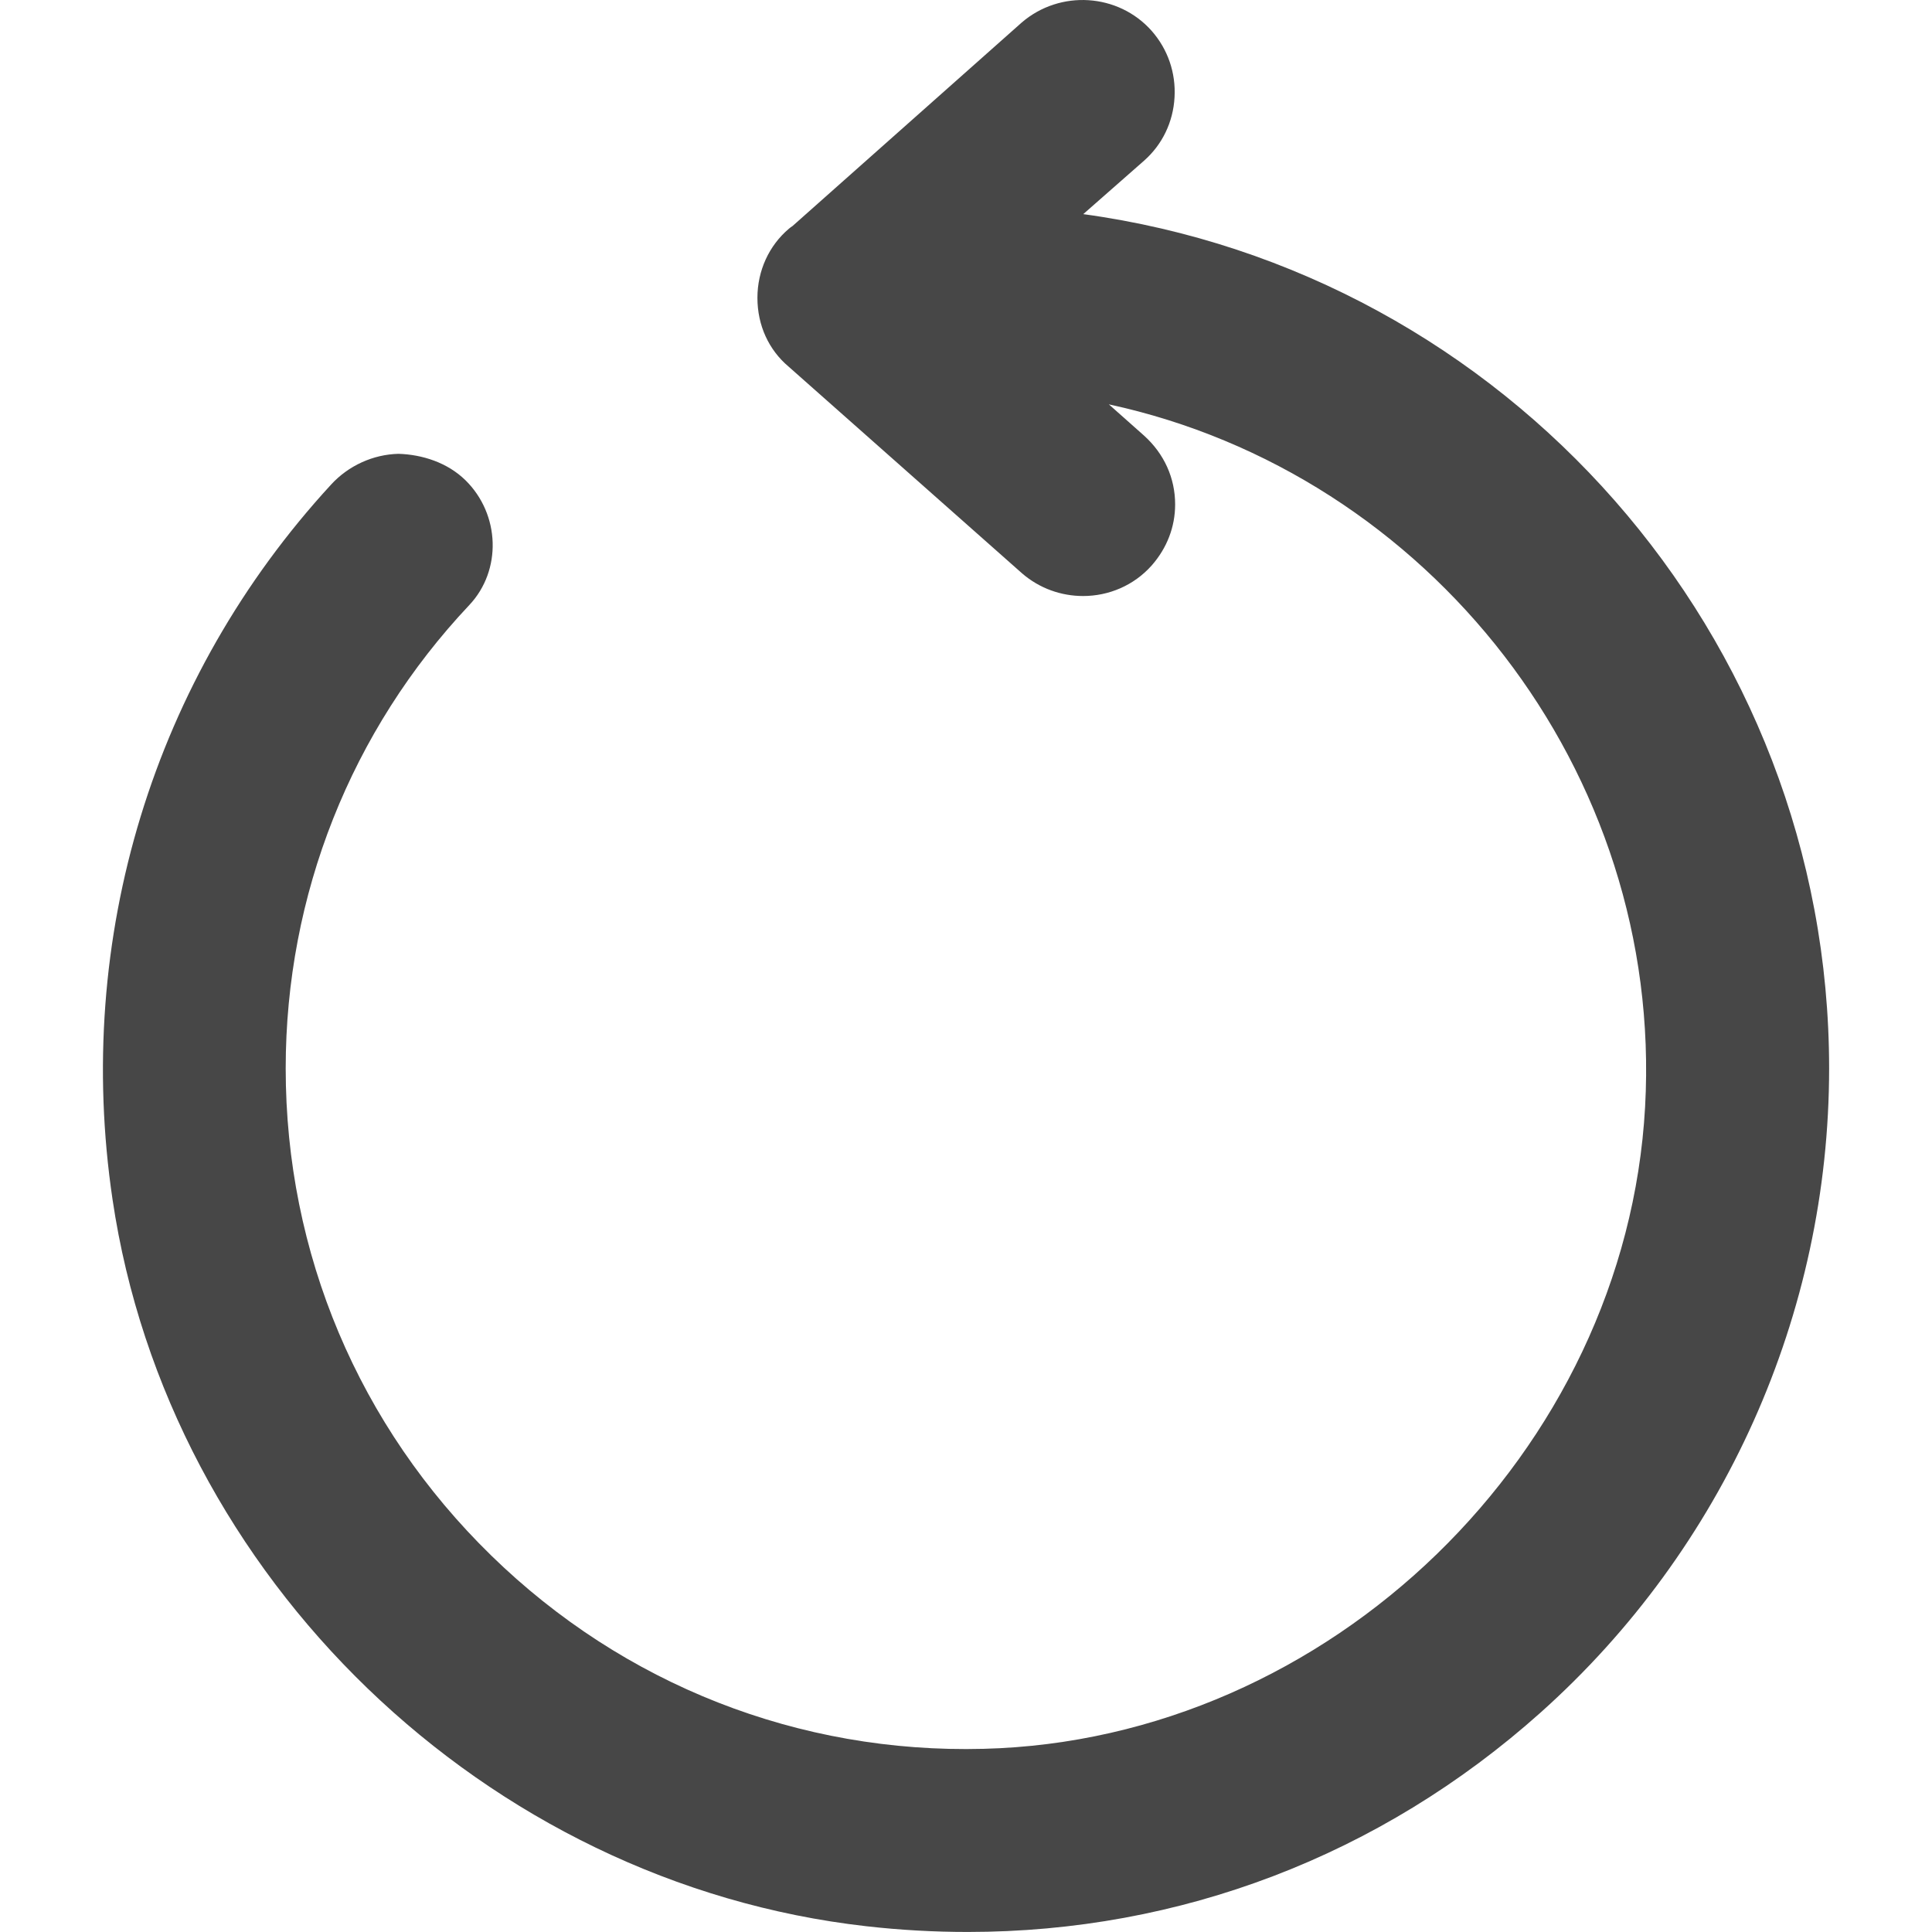
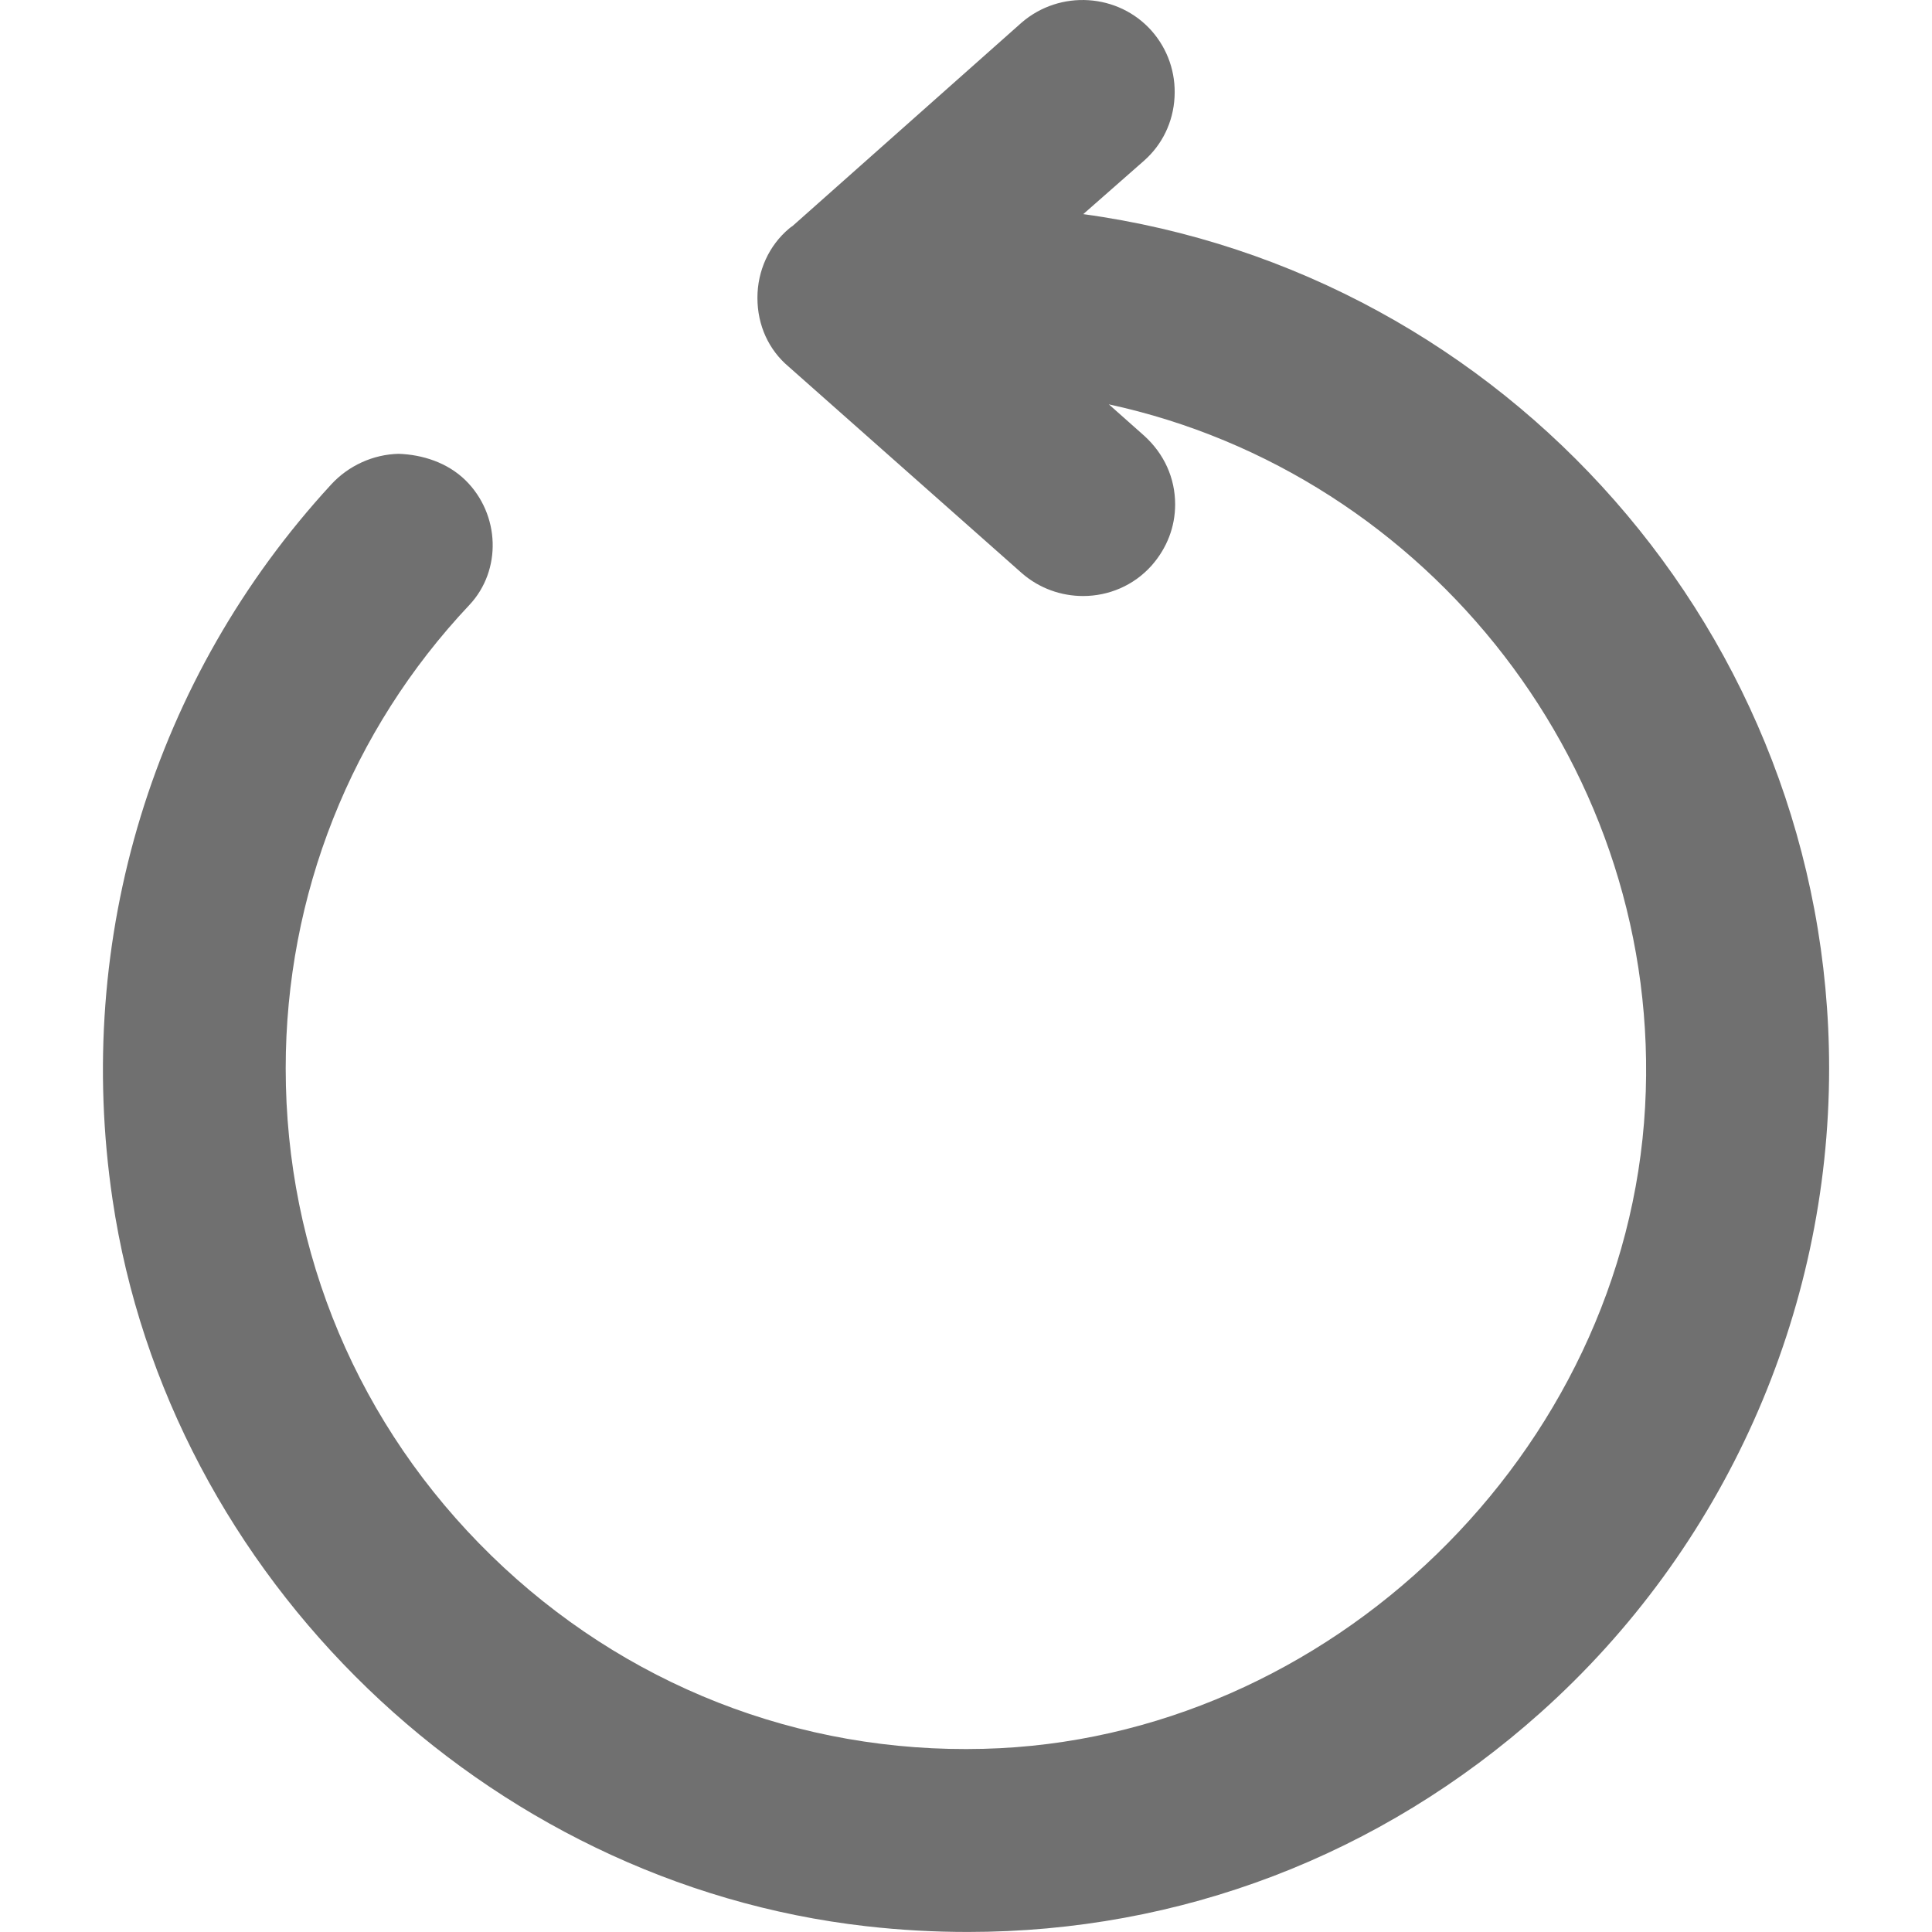
<svg xmlns="http://www.w3.org/2000/svg" style="enable-background:new 0 0 48 48;" version="1.1" viewBox="0 0 48 48" xml:space="preserve" id="svg6">
  <defs id="defs10" />
  <g id="Padding__x26__Artboard" />
-   <path id="path3" style="fill:#474747;fill-opacity:1;stroke:none;stroke-width:1.894;stroke-opacity:1" d="M 26.913,5.32 28.423,3.993 C 28.877,3.593 29.147,3.033 29.181,2.419 29.216,1.807 29.013,1.221 28.612,0.766 27.785,-0.166 26.34,-0.262 25.385,0.559 L 19.691,5.615 c -0.032,0.02 -0.062,0.043 -0.088,0.065 -0.498,0.42 -0.785,1.047 -0.785,1.72 0,0.681 0.279,1.291 0.775,1.709 l 5.799,5.135 c 0.437,0.379 0.979,0.564 1.517,0.564 0.632,0 1.258,-0.257 1.705,-0.76 0.38,-0.433 0.582,-0.958 0.582,-1.516 0,-0.655 -0.273,-1.259 -0.772,-1.709 l -0.875,-0.777 c 7.958,1.719 13.785,9.112 13.323,17.454 C 40.397,36.08 33.025,43.234 24.437,43.449 19.855,43.569 15.497,41.859 12.204,38.646 8.911,35.434 7.098,31.135 7.098,26.543 c 0,-4.303 1.62,-8.392 4.563,-11.512 0.81,-0.862 0.766,-2.252 -0.098,-3.101 -0.448,-0.438 -1.069,-0.636 -1.662,-0.655 -0.632,0.015 -1.244,0.294 -1.675,0.764 -4.414,4.797 -6.393,11.271 -5.43,17.762 1.392,9.394 9.27,16.987 18.73,18.056 0.845,0.096 1.686,0.142 2.519,0.142 5.267,0 10.244,-1.89 14.227,-5.448 C 42.829,38.48 45.444,32.644 45.444,26.543 45.444,15.788 37.417,6.757 26.913,5.32 Z" />
+   <path id="path3" style="fill:#707070;fill-opacity:1;stroke:none;stroke-width:1.894;stroke-opacity:1" d="M 26.913,5.32 28.423,3.993 C 28.877,3.593 29.147,3.033 29.181,2.419 29.216,1.807 29.013,1.221 28.612,0.766 27.785,-0.166 26.34,-0.262 25.385,0.559 L 19.691,5.615 c -0.032,0.02 -0.062,0.043 -0.088,0.065 -0.498,0.42 -0.785,1.047 -0.785,1.72 0,0.681 0.279,1.291 0.775,1.709 l 5.799,5.135 c 0.437,0.379 0.979,0.564 1.517,0.564 0.632,0 1.258,-0.257 1.705,-0.76 0.38,-0.433 0.582,-0.958 0.582,-1.516 0,-0.655 -0.273,-1.259 -0.772,-1.709 l -0.875,-0.777 c 7.958,1.719 13.785,9.112 13.323,17.454 C 40.397,36.08 33.025,43.234 24.437,43.449 19.855,43.569 15.497,41.859 12.204,38.646 8.911,35.434 7.098,31.135 7.098,26.543 c 0,-4.303 1.62,-8.392 4.563,-11.512 0.81,-0.862 0.766,-2.252 -0.098,-3.101 -0.448,-0.438 -1.069,-0.636 -1.662,-0.655 -0.632,0.015 -1.244,0.294 -1.675,0.764 -4.414,4.797 -6.393,11.271 -5.43,17.762 1.392,9.394 9.27,16.987 18.73,18.056 0.845,0.096 1.686,0.142 2.519,0.142 5.267,0 10.244,-1.89 14.227,-5.448 C 42.829,38.48 45.444,32.644 45.444,26.543 45.444,15.788 37.417,6.757 26.913,5.32 Z" />
</svg>
